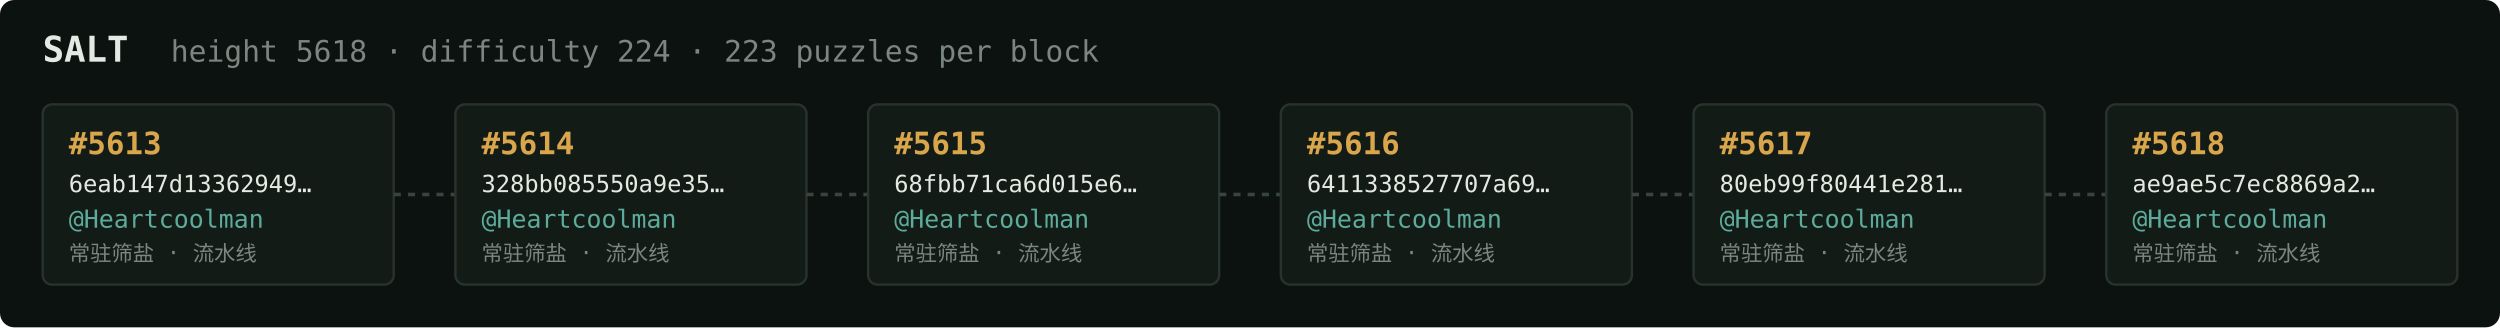
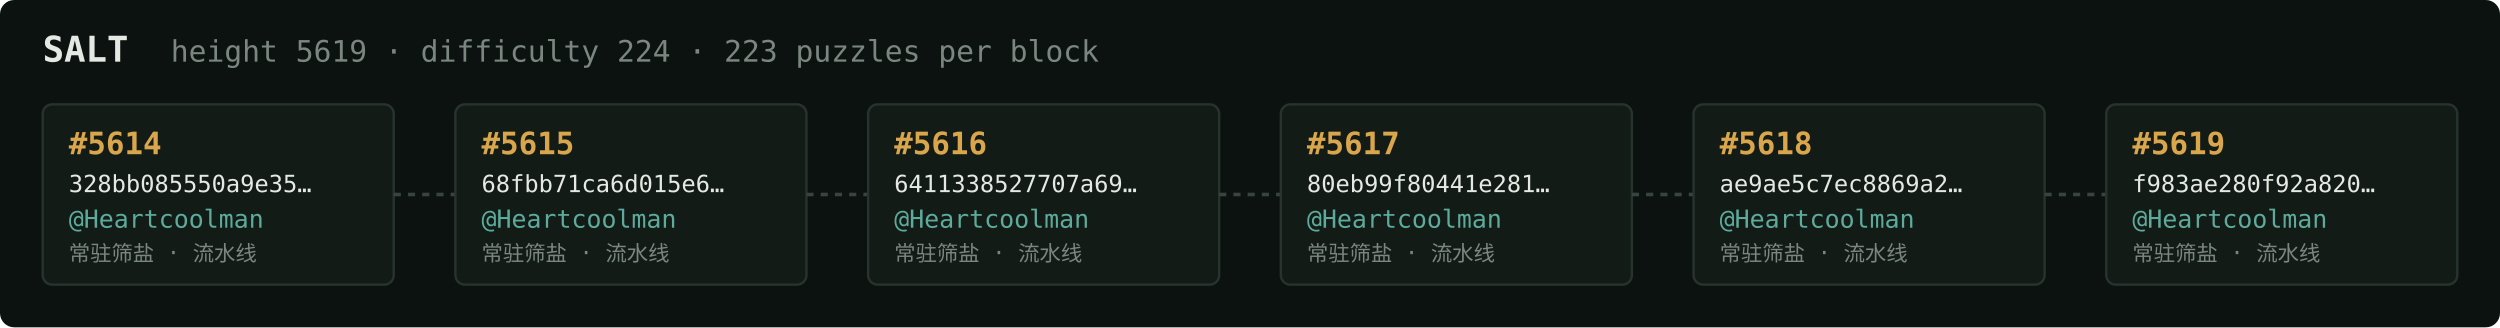
<svg xmlns="http://www.w3.org/2000/svg" width="1054" height="138" viewBox="0 0 1054 138" font-family="ui-monospace,SFMono-Regular,Menlo,monospace">
  <rect fill="#0c1210" width="1054" height="138" rx="6" />
  <text x="18" y="26" fill="#e5e9e3" font-size="15" font-weight="700">SALT</text>
-   <text x="72" y="26" fill="#7a867f" font-size="12.5">height 5618 · difficulty 224 · 223 puzzles per block</text>
+   <text x="72" y="26" fill="#7a867f" font-size="12.5">height 5619 · difficulty 224 · 223 puzzles per block</text>
  <rect x="18" y="44" width="148" height="76" rx="4" fill="#131b17" stroke="#28332e" stroke-width="1" />
-   <text x="29" y="65" fill="#d9a64c" font-size="13" font-weight="700">#5613</text>
-   <text x="29" y="81" fill="#e5e9e3" font-size="10">6eab147d13362949…</text>
+   <text x="29" y="65" fill="#d9a64c" font-size="13" font-weight="700">#5614</text>
+   <text x="29" y="81" fill="#e5e9e3" font-size="10">328bb085550a9e35…</text>
  <text x="29" y="96" fill="#5cab9b" font-size="10.5">@Heartcoolman</text>
  <text x="29" y="110" fill="#7a867f" font-size="9">常驻筛盐 · 流水线</text>
  <line x1="166" y1="82.0" x2="192" y2="82.0" stroke="#38443e" stroke-width="1.5" stroke-dasharray="3 3" />
  <rect x="192" y="44" width="148" height="76" rx="4" fill="#131b17" stroke="#28332e" stroke-width="1" />
-   <text x="203" y="65" fill="#d9a64c" font-size="13" font-weight="700">#5614</text>
-   <text x="203" y="81" fill="#e5e9e3" font-size="10">328bb085550a9e35…</text>
+   <text x="203" y="65" fill="#d9a64c" font-size="13" font-weight="700">#5615</text>
+   <text x="203" y="81" fill="#e5e9e3" font-size="10">68fbb71ca6d015e6…</text>
  <text x="203" y="96" fill="#5cab9b" font-size="10.5">@Heartcoolman</text>
  <text x="203" y="110" fill="#7a867f" font-size="9">常驻筛盐 · 流水线</text>
  <line x1="340" y1="82.0" x2="366" y2="82.0" stroke="#38443e" stroke-width="1.5" stroke-dasharray="3 3" />
  <rect x="366" y="44" width="148" height="76" rx="4" fill="#131b17" stroke="#28332e" stroke-width="1" />
-   <text x="377" y="65" fill="#d9a64c" font-size="13" font-weight="700">#5615</text>
-   <text x="377" y="81" fill="#e5e9e3" font-size="10">68fbb71ca6d015e6…</text>
+   <text x="377" y="65" fill="#d9a64c" font-size="13" font-weight="700">#5616</text>
+   <text x="377" y="81" fill="#e5e9e3" font-size="10">6411338527707a69…</text>
  <text x="377" y="96" fill="#5cab9b" font-size="10.5">@Heartcoolman</text>
  <text x="377" y="110" fill="#7a867f" font-size="9">常驻筛盐 · 流水线</text>
  <line x1="514" y1="82.0" x2="540" y2="82.0" stroke="#38443e" stroke-width="1.5" stroke-dasharray="3 3" />
  <rect x="540" y="44" width="148" height="76" rx="4" fill="#131b17" stroke="#28332e" stroke-width="1" />
-   <text x="551" y="65" fill="#d9a64c" font-size="13" font-weight="700">#5616</text>
-   <text x="551" y="81" fill="#e5e9e3" font-size="10">6411338527707a69…</text>
+   <text x="551" y="65" fill="#d9a64c" font-size="13" font-weight="700">#5617</text>
+   <text x="551" y="81" fill="#e5e9e3" font-size="10">80eb99f80441e281…</text>
  <text x="551" y="96" fill="#5cab9b" font-size="10.5">@Heartcoolman</text>
  <text x="551" y="110" fill="#7a867f" font-size="9">常驻筛盐 · 流水线</text>
  <line x1="688" y1="82.0" x2="714" y2="82.0" stroke="#38443e" stroke-width="1.5" stroke-dasharray="3 3" />
  <rect x="714" y="44" width="148" height="76" rx="4" fill="#131b17" stroke="#28332e" stroke-width="1" />
-   <text x="725" y="65" fill="#d9a64c" font-size="13" font-weight="700">#5617</text>
-   <text x="725" y="81" fill="#e5e9e3" font-size="10">80eb99f80441e281…</text>
+   <text x="725" y="65" fill="#d9a64c" font-size="13" font-weight="700">#5618</text>
+   <text x="725" y="81" fill="#e5e9e3" font-size="10">ae9ae5c7ec8869a2…</text>
  <text x="725" y="96" fill="#5cab9b" font-size="10.5">@Heartcoolman</text>
  <text x="725" y="110" fill="#7a867f" font-size="9">常驻筛盐 · 流水线</text>
  <line x1="862" y1="82.0" x2="888" y2="82.0" stroke="#38443e" stroke-width="1.5" stroke-dasharray="3 3" />
  <rect x="888" y="44" width="148" height="76" rx="4" fill="#131b17" stroke="#28332e" stroke-width="1" />
-   <text x="899" y="65" fill="#d9a64c" font-size="13" font-weight="700">#5618</text>
-   <text x="899" y="81" fill="#e5e9e3" font-size="10">ae9ae5c7ec8869a2…</text>
+   <text x="899" y="65" fill="#d9a64c" font-size="13" font-weight="700">#5619</text>
+   <text x="899" y="81" fill="#e5e9e3" font-size="10">f983ae280f92a820…</text>
  <text x="899" y="96" fill="#5cab9b" font-size="10.5">@Heartcoolman</text>
  <text x="899" y="110" fill="#7a867f" font-size="9">常驻筛盐 · 流水线</text>
</svg>
